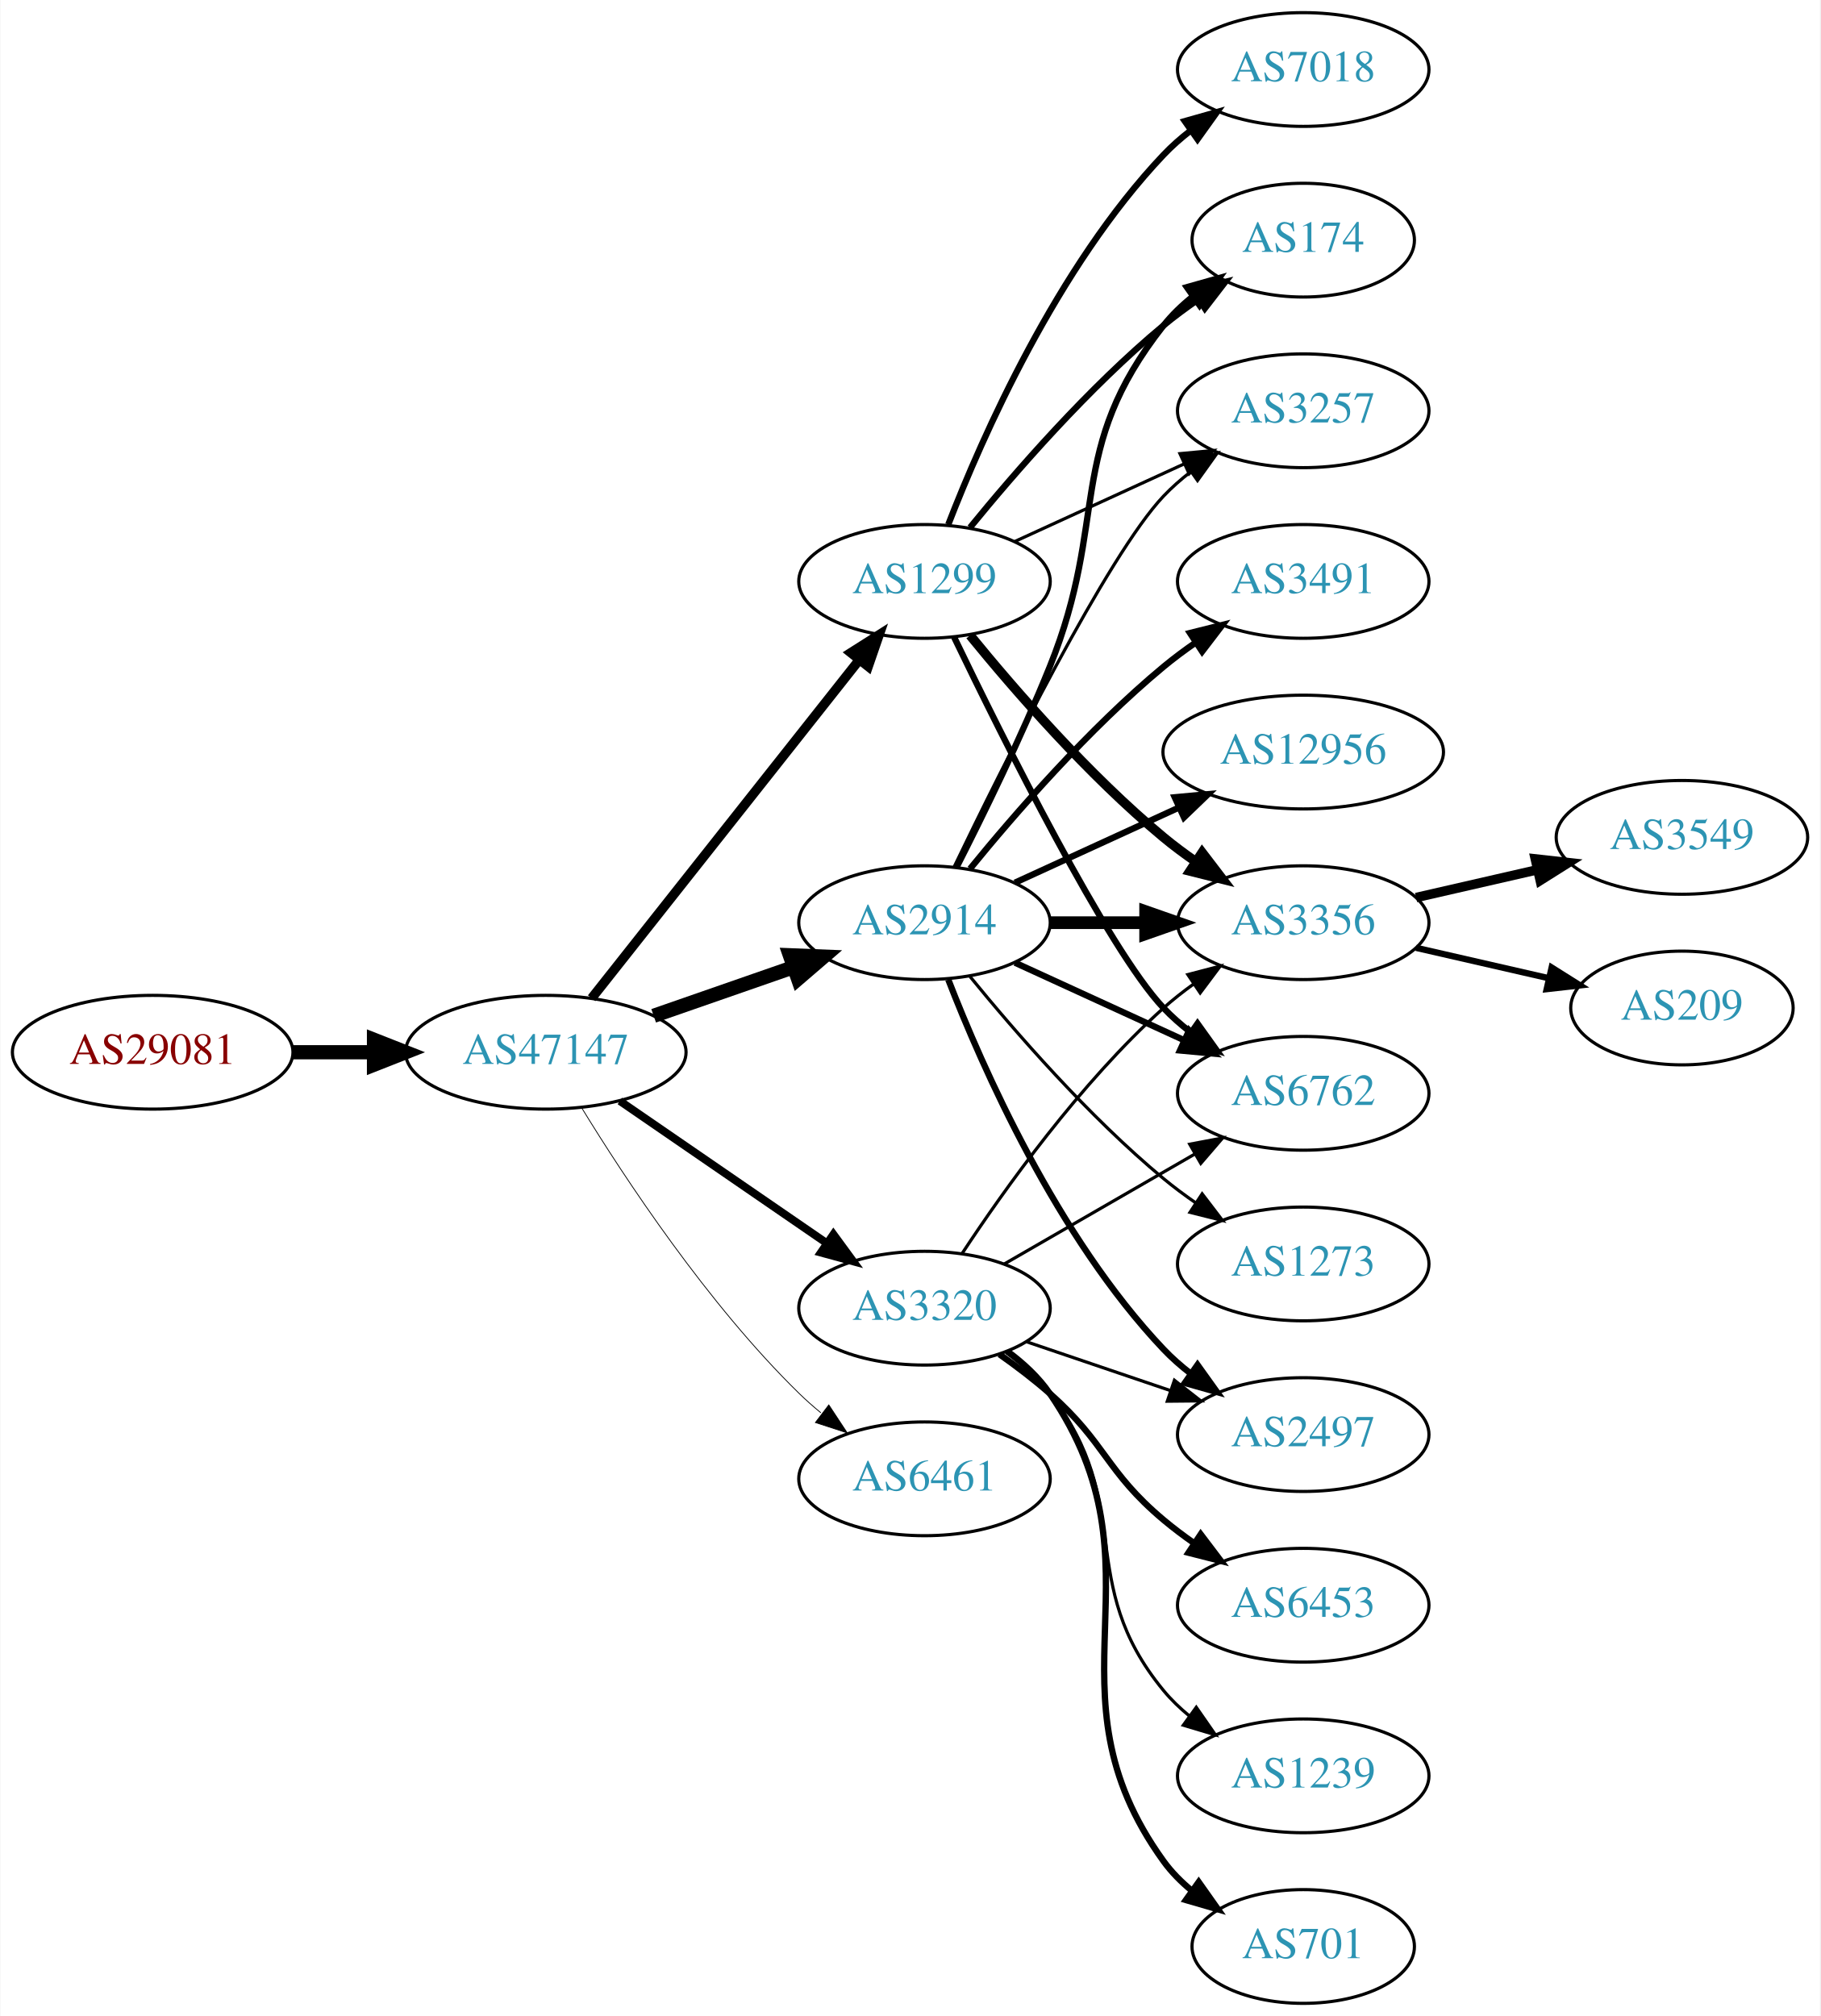
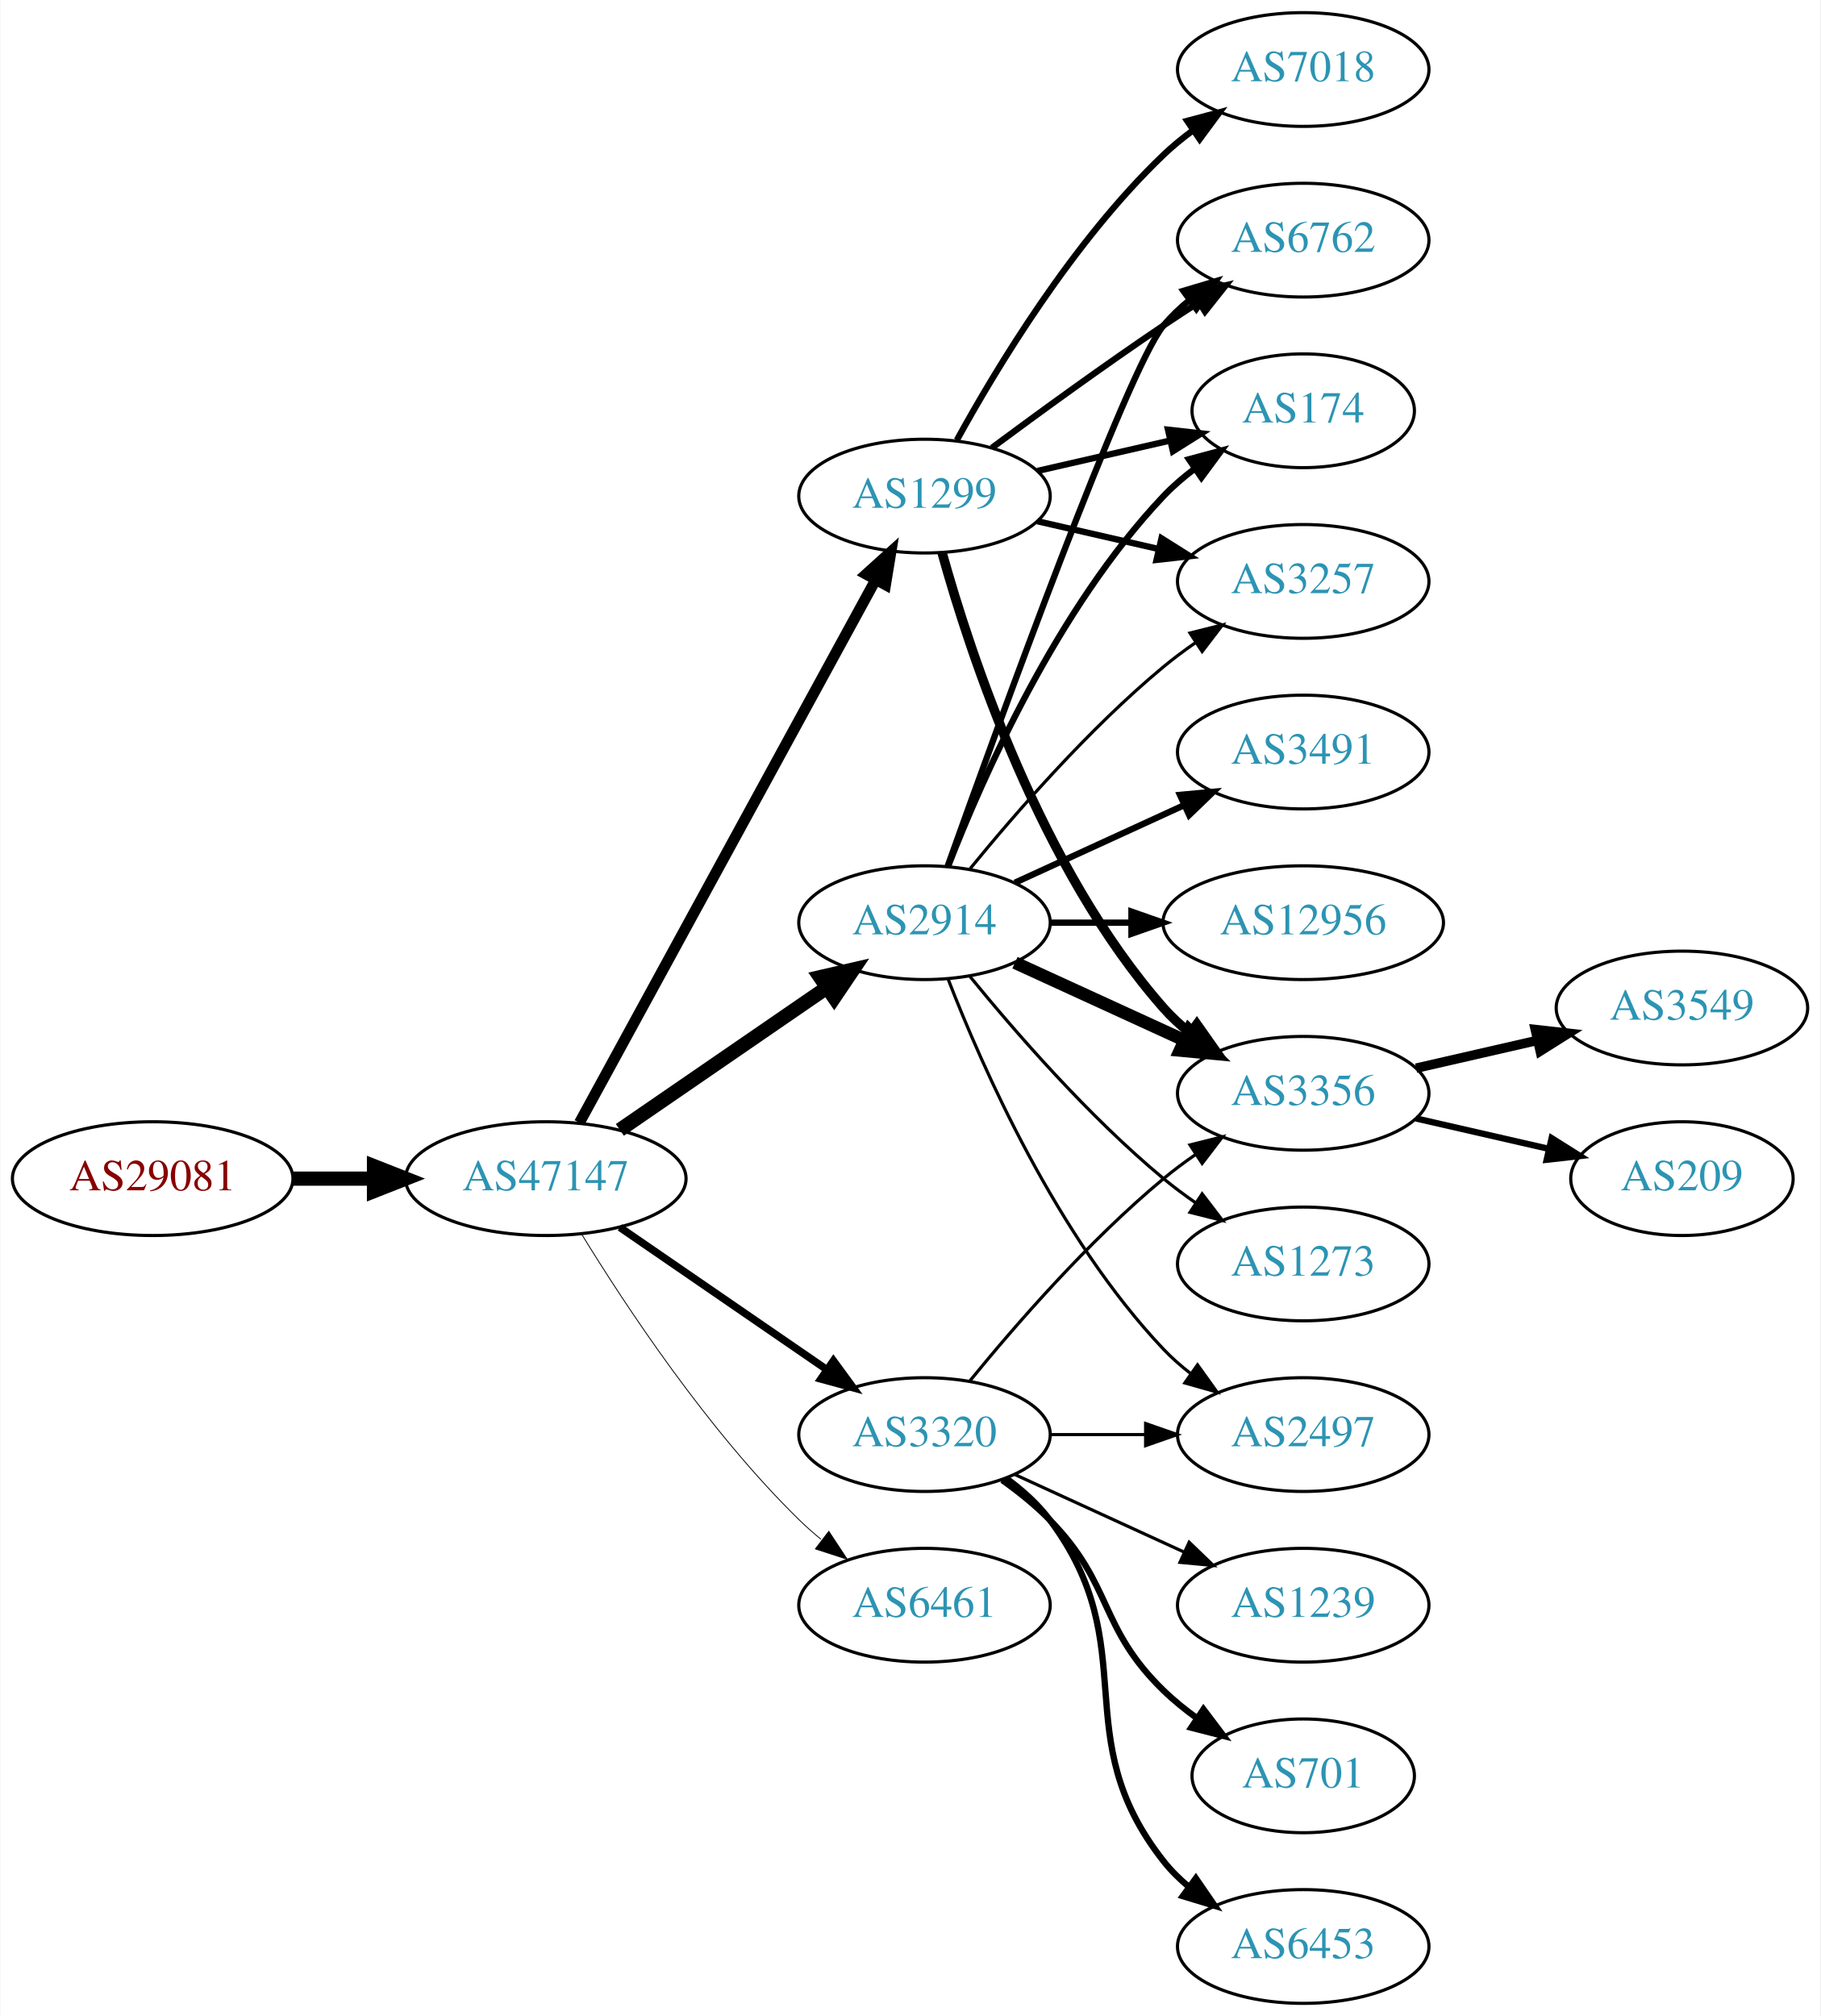
<svg xmlns="http://www.w3.org/2000/svg" xmlns:xlink="http://www.w3.org/1999/xlink" width="576pt" height="638pt" viewBox="0.00 0.00 575.76 638.00">
  <g id="graph0" class="graph" transform="scale(1 1) rotate(0) translate(4 634)">
    <polygon fill="white" stroke="none" points="-4,4 -4,-634 571.762,-634 571.762,4 -4,4" />
    <g id="node1" class="node">
      <g id="a_node1">
        <a xlink:href="/asn/29081" xlink:title="AS29081 ~ WVNET-AT-AS [AT]">
-           <ellipse fill="#ffffff" stroke="black" cx="44.196" cy="-301" rx="44.393" ry="18" />
-           <text text-anchor="middle" x="44.196" y="-297.3" font-family="Times,serif" font-size="14.00" fill="#880000">AS29081</text>
+           <ellipse fill="#ffffff" stroke="black" cx="44.196" cy="-261" rx="44.393" ry="18" />
+           <text text-anchor="middle" x="44.196" y="-257.3" font-family="Times,serif" font-size="14.00" fill="#880000">AS29081</text>
        </a>
      </g>
    </g>
    <g id="node2" class="node">
      <g id="a_node2">
        <a xlink:href="/asn/47147" xlink:title="AS47147 ~ ANEXIA Internetdienstleistungs GmbH [AT]">
-           <ellipse fill="#ffffff" stroke="black" cx="168.588" cy="-301" rx="44.393" ry="18" />
-           <text text-anchor="middle" x="168.588" y="-297.3" font-family="Times,serif" font-size="14.00" fill="#2c94b3">AS47147</text>
+           <ellipse fill="#ffffff" stroke="black" cx="168.588" cy="-261" rx="44.393" ry="18" />
+           <text text-anchor="middle" x="168.588" y="-257.3" font-family="Times,serif" font-size="14.00" fill="#2c94b3">AS47147</text>
        </a>
      </g>
    </g>
    <g id="edge1" class="edge">
-       <path fill="none" stroke="black" stroke-width="4.5" d="M88.692,-301C96.898,-301 105.569,-301 114.041,-301" />
-       <polygon fill="black" stroke="black" stroke-width="4.5" points="114.233,-304.938 124.233,-301 114.233,-297.063 114.233,-304.938" />
+       <path fill="none" stroke="black" stroke-width="4.5" d="M88.692,-261C96.898,-261 105.569,-261 114.041,-261" />
+       <polygon fill="black" stroke="black" stroke-width="4.5" points="114.233,-264.938 124.233,-261 114.233,-257.063 114.233,-264.938" />
    </g>
    <g id="node3" class="node">
      <g id="a_node3">
        <a xlink:href="/asn/1299" xlink:title="AS1299 ~ Telia Carrier [EU]">
-           <ellipse fill="#ffffff" stroke="black" cx="288.431" cy="-450" rx="39.794" ry="18" />
-           <text text-anchor="middle" x="288.431" y="-446.3" font-family="Times,serif" font-size="14.00" fill="#2c94b3">AS1299</text>
+           <ellipse fill="#ffffff" stroke="black" cx="288.431" cy="-477" rx="39.794" ry="18" />
+           <text text-anchor="middle" x="288.431" y="-473.3" font-family="Times,serif" font-size="14.00" fill="#2c94b3">AS1299</text>
        </a>
      </g>
    </g>
    <g id="edge2" class="edge">
-       <path fill="none" stroke="black" stroke-width="3" d="M183.106,-318.092C203.884,-344.364 243.775,-394.802 267.757,-425.125" />
-       <polygon fill="black" stroke="black" stroke-width="3" points="265.122,-427.435 274.07,-433.107 270.612,-423.093 265.122,-427.435" />
+       <path fill="none" stroke="black" stroke-width="3.441" d="M179.232,-278.676C199.913,-316.584 248.626,-405.873 273.005,-450.559" />
+       <polygon fill="black" stroke="black" stroke-width="3.441" points="269.957,-452.28 277.819,-459.383 276.102,-448.928 269.957,-452.28" />
    </g>
    <g id="node4" class="node">
      <g id="a_node4">
        <a xlink:href="/asn/2914" xlink:title="AS2914 ~ NTT America, Inc. [US]">
          <ellipse fill="#ffffff" stroke="black" cx="288.431" cy="-342" rx="39.794" ry="18" />
          <text text-anchor="middle" x="288.431" y="-338.3" font-family="Times,serif" font-size="14.00" fill="#2c94b3">AS2914</text>
        </a>
      </g>
    </g>
    <g id="edge3" class="edge">
-       <path fill="none" stroke="black" stroke-width="4.5" d="M202.728,-312.53C216.445,-317.302 232.484,-322.883 246.894,-327.896" />
-       <polygon fill="black" stroke="black" stroke-width="4.5" points="245.822,-331.692 256.56,-331.26 248.41,-324.255 245.822,-331.692" />
+       <path fill="none" stroke="black" stroke-width="4.5" d="M192.031,-276.426C210.612,-289.198 237.173,-307.455 257.553,-321.463" />
+       <polygon fill="black" stroke="black" stroke-width="4.5" points="255.396,-324.758 265.867,-327.178 259.856,-318.269 255.396,-324.758" />
    </g>
    <g id="node5" class="node">
      <g id="a_node5">
        <a xlink:href="/asn/3320" xlink:title="AS3320 ~ DTAG [DE]">
-           <ellipse fill="#ffffff" stroke="black" cx="288.431" cy="-220" rx="39.794" ry="18" />
-           <text text-anchor="middle" x="288.431" y="-216.3" font-family="Times,serif" font-size="14.00" fill="#2c94b3">AS3320</text>
+           <ellipse fill="#ffffff" stroke="black" cx="288.431" cy="-180" rx="39.794" ry="18" />
+           <text text-anchor="middle" x="288.431" y="-176.3" font-family="Times,serif" font-size="14.00" fill="#2c94b3">AS3320</text>
        </a>
      </g>
    </g>
    <g id="edge4" class="edge">
-       <path fill="none" stroke="black" stroke-width="2.5" d="M192.031,-285.574C210.612,-272.802 237.173,-254.545 257.553,-240.537" />
-       <polygon fill="black" stroke="black" stroke-width="2.5" points="259.609,-243.371 265.867,-234.822 255.643,-237.602 259.609,-243.371" />
+       <path fill="none" stroke="black" stroke-width="2.382" d="M192.031,-245.574C210.612,-232.802 237.173,-214.545 257.553,-200.537" />
+       <polygon fill="black" stroke="black" stroke-width="2.382" points="259.609,-203.371 265.867,-194.822 255.643,-197.602 259.609,-203.371" />
    </g>
    <g id="node6" class="node">
      <g id="a_node6">
        <a xlink:href="/asn/6461" xlink:title="AS6461 ~ Zayo Bandwidth [US]">
-           <ellipse fill="#ffffff" stroke="black" cx="288.431" cy="-166" rx="39.794" ry="18" />
-           <text text-anchor="middle" x="288.431" y="-162.3" font-family="Times,serif" font-size="14.00" fill="#2c94b3">AS6461</text>
+           <ellipse fill="#ffffff" stroke="black" cx="288.431" cy="-126" rx="39.794" ry="18" />
+           <text text-anchor="middle" x="288.431" y="-122.3" font-family="Times,serif" font-size="14.00" fill="#2c94b3">AS6461</text>
        </a>
      </g>
    </g>
    <g id="edge5" class="edge">
-       <path fill="none" stroke="black" stroke-width="0.25" d="M179.854,-283.56C193.662,-261.009 219.851,-221.278 248.784,-193 250.924,-190.908 253.242,-188.863 255.642,-186.894" />
-       <polygon fill="black" stroke="black" stroke-width="0.25" points="258.152,-189.382 263.983,-180.536 253.908,-183.815 258.152,-189.382" />
+       <path fill="none" stroke="black" stroke-width="0.265" d="M179.854,-243.56C193.662,-221.009 219.851,-181.278 248.784,-153 250.924,-150.908 253.242,-148.863 255.642,-146.894" />
+       <polygon fill="black" stroke="black" stroke-width="0.265" points="258.152,-149.382 263.983,-140.536 253.908,-143.815 258.152,-149.382" />
    </g>
    <g id="node7" class="node">
      <g id="a_node7">
-         <a xlink:href="/asn/174" xlink:title="AS174 ~ Cogent Communications [US]">
-           <ellipse fill="#ffffff" stroke="black" cx="408.273" cy="-558" rx="35.194" ry="18" />
-           <text text-anchor="middle" x="408.273" y="-554.3" font-family="Times,serif" font-size="14.00" fill="#2c94b3">AS174</text>
+         <a xlink:href="/asn/6762" xlink:title="AS6762 ~ TELECOM ITALIA SPARKLE S.p.A. [IT]">
+           <ellipse fill="#ffffff" stroke="black" cx="408.273" cy="-558" rx="39.794" ry="18" />
+           <text text-anchor="middle" x="408.273" y="-554.3" font-family="Times,serif" font-size="14.00" fill="#2c94b3">AS6762</text>
        </a>
      </g>
    </g>
    <g id="edge6" class="edge">
-       <path fill="none" stroke="black" stroke-width="2" d="M302.85,-467.065C316.964,-484.375 340.379,-511.345 364.077,-531 367.54,-533.872 371.333,-536.669 375.187,-539.308" />
-       <polygon fill="black" stroke="black" stroke-width="2" points="373.33,-542.275 383.62,-544.797 377.149,-536.408 373.33,-542.275" />
+       <path fill="none" stroke="black" stroke-width="2" d="M309.761,-492.277C324.623,-503.304 345.368,-518.407 364.077,-531 367.626,-533.389 371.377,-535.839 375.125,-538.242" />
+       <polygon fill="black" stroke="black" stroke-width="2" points="373.451,-541.325 383.774,-543.712 377.193,-535.409 373.451,-541.325" />
    </g>
    <g id="node8" class="node">
      <g id="a_node8">
        <a xlink:href="/asn/3356" xlink:title="AS3356 ~ Level 3 Parent, LLC [US]">
-           <ellipse fill="#ffffff" stroke="black" cx="408.273" cy="-342" rx="39.794" ry="18" />
-           <text text-anchor="middle" x="408.273" y="-338.3" font-family="Times,serif" font-size="14.00" fill="#2c94b3">AS3356</text>
+           <ellipse fill="#ffffff" stroke="black" cx="408.273" cy="-288" rx="39.794" ry="18" />
+           <text text-anchor="middle" x="408.273" y="-284.3" font-family="Times,serif" font-size="14.00" fill="#2c94b3">AS3356</text>
        </a>
      </g>
    </g>
    <g id="edge7" class="edge">
-       <path fill="none" stroke="black" stroke-width="3" d="M302.85,-432.935C316.964,-415.625 340.379,-388.655 364.077,-369 367.294,-366.332 370.794,-363.73 374.365,-361.259" />
-       <polygon fill="black" stroke="black" stroke-width="3" points="376.288,-364.183 382.721,-355.764 372.442,-358.334 376.288,-364.183" />
+       <path fill="none" stroke="black" stroke-width="3" d="M294.004,-459.054C302.909,-427.005 325.194,-359.158 364.077,-315 366.561,-312.179 369.411,-309.551 372.437,-307.129" />
+       <polygon fill="black" stroke="black" stroke-width="3" points="374.622,-309.869 380.726,-301.209 370.554,-304.172 374.622,-309.869" />
    </g>
    <g id="node9" class="node">
      <g id="a_node9">
-         <a xlink:href="/asn/3257" xlink:title="AS3257 ~ GTT [DE]">
-           <ellipse fill="#ffffff" stroke="black" cx="408.273" cy="-504" rx="39.794" ry="18" />
-           <text text-anchor="middle" x="408.273" y="-500.3" font-family="Times,serif" font-size="14.00" fill="#2c94b3">AS3257</text>
-         </a>
-       </g>
-     </g>
-     <g id="edge8" class="edge">
-       <path fill="none" stroke="black" d="M317.06,-462.661C333.017,-469.973 353.287,-479.261 370.57,-487.181" />
-       <polygon fill="black" stroke="black" points="369.269,-490.435 379.818,-491.419 372.185,-484.071 369.269,-490.435" />
-     </g>
-     <g id="node10" class="node">
-       <g id="a_node10">
        <a xlink:href="/asn/7018" xlink:title="AS7018 ~ AT&amp;T Services, Inc. [US]">
          <ellipse fill="#ffffff" stroke="black" cx="408.273" cy="-612" rx="39.794" ry="18" />
          <text text-anchor="middle" x="408.273" y="-608.3" font-family="Times,serif" font-size="14.00" fill="#2c94b3">AS7018</text>
        </a>
      </g>
    </g>
+     <g id="edge8" class="edge">
+       <path fill="none" stroke="black" stroke-width="2" d="M298.672,-494.713C311.218,-517.561 335.394,-557.611 364.077,-585 366.946,-587.739 370.134,-590.347 373.443,-592.785" />
+       <polygon fill="black" stroke="black" stroke-width="2" points="371.567,-595.742 381.803,-598.477 375.507,-589.956 371.567,-595.742" />
+     </g>
+     <g id="node10" class="node">
+       <g id="a_node10">
+         <a xlink:href="/asn/174" xlink:title="AS174 ~ Cogent Communications [US]">
+           <ellipse fill="#ffffff" stroke="black" cx="408.273" cy="-504" rx="35.194" ry="18" />
+           <text text-anchor="middle" x="408.273" y="-500.3" font-family="Times,serif" font-size="14.00" fill="#2c94b3">AS174</text>
+         </a>
+       </g>
+     </g>
    <g id="edge9" class="edge">
-       <path fill="none" stroke="black" stroke-width="2" d="M295.954,-467.994C306.704,-495.728 330.362,-549.429 364.077,-585 366.663,-587.728 369.581,-590.294 372.649,-592.677" />
-       <polygon fill="black" stroke="black" stroke-width="2" points="370.803,-595.658 380.997,-598.543 374.827,-589.93 370.803,-595.658" />
+       <path fill="none" stroke="black" stroke-width="2" d="M324.15,-484.955C337.243,-487.955 352.265,-491.396 365.906,-494.522" />
+       <polygon fill="black" stroke="black" stroke-width="2" points="365.484,-498.016 376.013,-496.838 367.047,-491.193 365.484,-498.016" />
    </g>
    <g id="node11" class="node">
      <g id="a_node11">
-         <a xlink:href="/asn/6762" xlink:title="AS6762 ~ TELECOM ITALIA SPARKLE S.p.A. [IT]">
-           <ellipse fill="#ffffff" stroke="black" cx="408.273" cy="-288" rx="39.794" ry="18" />
-           <text text-anchor="middle" x="408.273" y="-284.3" font-family="Times,serif" font-size="14.00" fill="#2c94b3">AS6762</text>
+         <a xlink:href="/asn/3257" xlink:title="AS3257 ~ GTT [DE]">
+           <ellipse fill="#ffffff" stroke="black" cx="408.273" cy="-450" rx="39.794" ry="18" />
+           <text text-anchor="middle" x="408.273" y="-446.3" font-family="Times,serif" font-size="14.00" fill="#2c94b3">AS3257</text>
        </a>
      </g>
    </g>
    <g id="edge10" class="edge">
-       <path fill="none" stroke="black" stroke-width="2" d="M297.778,-432.405C313.245,-400.268 346.39,-333.66 364.077,-315 366.663,-312.272 369.581,-309.706 372.649,-307.323" />
-       <polygon fill="black" stroke="black" stroke-width="2" points="374.827,-310.07 380.997,-301.457 370.803,-304.342 374.827,-310.07" />
-     </g>
-     <g id="edge13" class="edge">
-       <path fill="none" stroke="black" stroke-width="2" d="M298.511,-359.417C306.78,-375.634 319.042,-400.603 328.077,-423 347.007,-469.922 332.779,-491.246 364.077,-531 366.724,-534.361 369.912,-537.417 373.344,-540.161" />
-       <polygon fill="black" stroke="black" stroke-width="2" points="371.457,-543.113 381.651,-546 375.482,-537.386 371.457,-543.113" />
+       <path fill="none" stroke="black" stroke-width="2" d="M324.15,-469.045C336.15,-466.296 349.771,-463.175 362.463,-460.267" />
+       <polygon fill="black" stroke="black" stroke-width="2" points="363.429,-463.636 372.395,-457.991 361.866,-456.813 363.429,-463.636" />
    </g>
    <g id="edge12" class="edge">
-       <path fill="none" stroke="black" stroke-width="4" d="M328.343,-342C337.897,-342 348.246,-342 358.209,-342" />
-       <polygon fill="black" stroke="black" stroke-width="4" points="358.402,-345.5 368.402,-342 358.402,-338.5 358.402,-345.5" />
-     </g>
-     <g id="edge17" class="edge">
-       <path fill="none" stroke="black" d="M297.778,-359.595C313.245,-391.732 346.39,-458.34 364.077,-477 366.663,-479.728 369.581,-482.294 372.649,-484.677" />
-       <polygon fill="black" stroke="black" points="370.803,-487.658 380.997,-490.543 374.827,-481.93 370.803,-487.658" />
+       <path fill="none" stroke="black" stroke-width="2" d="M295.761,-359.86C311.602,-404.267 352.511,-517.103 364.077,-531 366.482,-533.889 369.278,-536.563 372.271,-539.013" />
+       <polygon fill="black" stroke="black" stroke-width="2" points="370.359,-541.95 380.514,-544.973 374.461,-536.277 370.359,-541.95" />
+     </g>
+     <g id="edge11" class="edge">
+       <path fill="none" stroke="black" stroke-width="4" d="M317.06,-329.339C333.017,-322.027 353.287,-312.739 370.57,-304.819" />
+       <polygon fill="black" stroke="black" stroke-width="4" points="372.185,-307.929 379.818,-300.581 369.269,-301.565 372.185,-307.929" />
    </g>
    <g id="edge14" class="edge">
-       <path fill="none" stroke="black" stroke-width="2" d="M317.06,-329.339C333.017,-322.027 353.287,-312.739 370.57,-304.819" />
-       <polygon fill="black" stroke="black" stroke-width="2" points="372.185,-307.929 379.818,-300.581 369.269,-301.565 372.185,-307.929" />
+       <path fill="none" stroke="black" stroke-width="2" d="M295.954,-359.994C306.704,-387.728 330.362,-441.429 364.077,-477 367.02,-480.105 370.394,-483.001 373.929,-485.655" />
+       <polygon fill="black" stroke="black" stroke-width="2" points="372.115,-488.654 382.348,-491.397 376.059,-482.871 372.115,-488.654" />
+     </g>
+     <g id="edge18" class="edge">
+       <path fill="none" stroke="black" d="M302.85,-359.065C316.964,-376.375 340.379,-403.345 364.077,-423 367.294,-425.668 370.794,-428.27 374.365,-430.741" />
+       <polygon fill="black" stroke="black" points="372.442,-433.666 382.721,-436.236 376.288,-427.817 372.442,-433.666" />
    </g>
    <g id="node12" class="node">
      <g id="a_node12">
        <a xlink:href="/asn/3491" xlink:title="AS3491 ~ PCCW Global, Inc. [US]">
-           <ellipse fill="#ffffff" stroke="black" cx="408.273" cy="-450" rx="39.794" ry="18" />
-           <text text-anchor="middle" x="408.273" y="-446.3" font-family="Times,serif" font-size="14.00" fill="#2c94b3">AS3491</text>
-         </a>
-       </g>
-     </g>
-     <g id="edge11" class="edge">
-       <path fill="none" stroke="black" stroke-width="2" d="M302.85,-359.065C316.964,-376.375 340.379,-403.345 364.077,-423 367.294,-425.668 370.794,-428.27 374.365,-430.741" />
-       <polygon fill="black" stroke="black" stroke-width="2" points="372.442,-433.666 382.721,-436.236 376.288,-427.817 372.442,-433.666" />
+           <ellipse fill="#ffffff" stroke="black" cx="408.273" cy="-396" rx="39.794" ry="18" />
+           <text text-anchor="middle" x="408.273" y="-392.3" font-family="Times,serif" font-size="14.00" fill="#2c94b3">AS3491</text>
+         </a>
+       </g>
+     </g>
+     <g id="edge13" class="edge">
+       <path fill="none" stroke="black" stroke-width="2" d="M317.06,-354.661C333.017,-361.973 353.287,-371.261 370.57,-379.181" />
+       <polygon fill="black" stroke="black" stroke-width="2" points="369.269,-382.435 379.818,-383.419 372.185,-376.071 369.269,-382.435" />
    </g>
    <g id="node13" class="node">
      <g id="a_node13">
+         <a xlink:href="/asn/12956" xlink:title="AS12956 ~ TELXIUS [ES]">
+           <ellipse fill="#ffffff" stroke="black" cx="408.273" cy="-342" rx="44.393" ry="18" />
+           <text text-anchor="middle" x="408.273" y="-338.3" font-family="Times,serif" font-size="14.00" fill="#2c94b3">AS12956</text>
+         </a>
+       </g>
+     </g>
+     <g id="edge15" class="edge">
+       <path fill="none" stroke="black" stroke-width="2" d="M328.343,-342C336.446,-342 345.121,-342 353.648,-342" />
+       <polygon fill="black" stroke="black" stroke-width="2" points="353.925,-345.5 363.925,-342 353.925,-338.5 353.925,-345.5" />
+     </g>
+     <g id="node14" class="node">
+       <g id="a_node14">
        <a xlink:href="/asn/2497" xlink:title="AS2497 ~ Internet Initiative Japan Inc. [JP]">
          <ellipse fill="#ffffff" stroke="black" cx="408.273" cy="-180" rx="39.794" ry="18" />
          <text text-anchor="middle" x="408.273" y="-176.3" font-family="Times,serif" font-size="14.00" fill="#2c94b3">AS2497</text>
        </a>
      </g>
    </g>
-     <g id="edge15" class="edge">
-       <path fill="none" stroke="black" stroke-width="2" d="M295.954,-324.006C306.704,-296.272 330.362,-242.571 364.077,-207 366.663,-204.272 369.581,-201.706 372.649,-199.323" />
-       <polygon fill="black" stroke="black" stroke-width="2" points="374.827,-202.07 380.997,-193.457 370.803,-196.342 374.827,-202.07" />
-     </g>
-     <g id="node14" class="node">
-       <g id="a_node14">
-         <a xlink:href="/asn/12956" xlink:title="AS12956 ~ TELXIUS [ES]">
-           <ellipse fill="#ffffff" stroke="black" cx="408.273" cy="-396" rx="44.393" ry="18" />
-           <text text-anchor="middle" x="408.273" y="-392.3" font-family="Times,serif" font-size="14.00" fill="#2c94b3">AS12956</text>
-         </a>
-       </g>
-     </g>
    <g id="edge16" class="edge">
-       <path fill="none" stroke="black" stroke-width="2" d="M317.06,-354.661C332.557,-361.762 352.124,-370.728 369.071,-378.494" />
-       <polygon fill="black" stroke="black" stroke-width="2" points="367.624,-381.681 378.173,-382.665 370.54,-375.317 367.624,-381.681" />
+       <path fill="none" stroke="black" d="M295.954,-324.006C306.704,-296.272 330.362,-242.571 364.077,-207 366.663,-204.272 369.581,-201.706 372.649,-199.323" />
+       <polygon fill="black" stroke="black" points="374.827,-202.07 380.997,-193.457 370.803,-196.342 374.827,-202.07" />
    </g>
    <g id="node15" class="node">
      <g id="a_node15">
        <a xlink:href="/asn/1273" xlink:title="AS1273 ~ Vodafone Group PLC [EU]">
          <ellipse fill="#ffffff" stroke="black" cx="408.273" cy="-234" rx="39.794" ry="18" />
          <text text-anchor="middle" x="408.273" y="-230.3" font-family="Times,serif" font-size="14.00" fill="#2c94b3">AS1273</text>
        </a>
      </g>
    </g>
-     <g id="edge18" class="edge">
+     <g id="edge17" class="edge">
      <path fill="none" stroke="black" d="M302.85,-324.935C316.964,-307.625 340.379,-280.655 364.077,-261 367.294,-258.332 370.794,-255.73 374.365,-253.259" />
      <polygon fill="black" stroke="black" points="376.288,-256.183 382.721,-247.764 372.442,-250.334 376.288,-256.183" />
    </g>
-     <g id="edge26" class="edge">
-       <path fill="none" stroke="black" d="M300.296,-237.252C313.619,-257.5 337.703,-291.315 364.077,-315 367.028,-317.65 370.27,-320.2 373.612,-322.604" />
-       <polygon fill="black" stroke="black" points="371.76,-325.576 382.012,-328.251 375.666,-319.767 371.76,-325.576" />
-     </g>
-     <g id="edge25" class="edge">
-       <path fill="none" stroke="black" d="M313.562,-233.925C331.002,-243.988 354.775,-257.707 374.013,-268.808" />
-       <polygon fill="black" stroke="black" points="372.358,-271.893 382.769,-273.86 375.857,-265.83 372.358,-271.893" />
-     </g>
-     <g id="edge21" class="edge">
-       <path fill="none" stroke="black" d="M320.701,-209.386C334.685,-204.639 351.355,-198.981 366.317,-193.902" />
-       <polygon fill="black" stroke="black" points="367.513,-197.192 375.857,-190.664 365.263,-190.564 367.513,-197.192" />
+     <g id="edge23" class="edge">
+       <path fill="none" stroke="black" d="M302.85,-197.065C316.964,-214.375 340.379,-241.345 364.077,-261 367.294,-263.668 370.794,-266.27 374.365,-268.741" />
+       <polygon fill="black" stroke="black" points="372.442,-271.666 382.721,-274.236 376.288,-265.817 372.442,-271.666" />
+     </g>
+     <g id="edge22" class="edge">
+       <path fill="none" stroke="black" d="M328.343,-180C337.897,-180 348.246,-180 358.209,-180" />
+       <polygon fill="black" stroke="black" points="358.402,-183.5 368.402,-180 358.402,-176.5 358.402,-183.5" />
+     </g>
+     <g id="node16" class="node">
+       <g id="a_node16">
+         <a xlink:href="/asn/1239" xlink:title="AS1239 ~ Sprint [US]">
+           <ellipse fill="#ffffff" stroke="black" cx="408.273" cy="-126" rx="39.794" ry="18" />
+           <text text-anchor="middle" x="408.273" y="-122.3" font-family="Times,serif" font-size="14.00" fill="#2c94b3">AS1239</text>
+         </a>
+       </g>
+     </g>
+     <g id="edge19" class="edge">
+       <path fill="none" stroke="black" d="M317.06,-167.339C333.017,-160.027 353.287,-150.739 370.57,-142.819" />
+       <polygon fill="black" stroke="black" points="372.185,-145.929 379.818,-138.581 369.269,-139.565 372.185,-145.929" />
+     </g>
+     <g id="node17" class="node">
+       <g id="a_node17">
+         <a xlink:href="/asn/701" xlink:title="AS701 ~ UUNET [US]">
+           <ellipse fill="#ffffff" stroke="black" cx="408.273" cy="-72" rx="35.194" ry="18" />
+           <text text-anchor="middle" x="408.273" y="-68.3" font-family="Times,serif" font-size="14.00" fill="#2c94b3">AS701</text>
+         </a>
+       </g>
+     </g>
+     <g id="edge20" class="edge">
+       <path fill="none" stroke="black" stroke-width="2" d="M313.025,-165.611C318.281,-161.852 323.613,-157.563 328.077,-153 348.25,-132.383 343.384,-119.094 364.077,-99 367.305,-95.866 370.956,-92.911 374.734,-90.188" />
+       <polygon fill="black" stroke="black" stroke-width="2" points="376.713,-93.075 383.094,-84.617 372.832,-87.25 376.713,-93.075" />
    </g>
    <g id="node18" class="node">
      <g id="a_node18">
        <a xlink:href="/asn/6453" xlink:title="AS6453 ~ TATA COMMUNICATIONS (AMERICA) INC [US]">
-           <ellipse fill="#ffffff" stroke="black" cx="408.273" cy="-126" rx="39.794" ry="18" />
-           <text text-anchor="middle" x="408.273" y="-122.3" font-family="Times,serif" font-size="14.00" fill="#2c94b3">AS6453</text>
-         </a>
-       </g>
-     </g>
-     <g id="edge22" class="edge">
-       <path fill="none" stroke="black" stroke-width="2" d="M312.158,-205.411C317.558,-201.6 323.171,-197.337 328.077,-193 345.997,-177.159 345.758,-168.377 364.077,-153 367.115,-150.45 370.414,-147.965 373.789,-145.601" />
-       <polygon fill="black" stroke="black" stroke-width="2" points="375.832,-148.446 382.232,-140.002 371.963,-142.612 375.832,-148.446" />
+           <ellipse fill="#ffffff" stroke="black" cx="408.273" cy="-18" rx="39.794" ry="18" />
+           <text text-anchor="middle" x="408.273" y="-14.3" font-family="Times,serif" font-size="14.00" fill="#2c94b3">AS6453</text>
+         </a>
+       </g>
+     </g>
+     <g id="edge21" class="edge">
+       <path fill="none" stroke="black" stroke-width="2" d="M314.362,-166.118C319.438,-162.389 324.356,-157.984 328.077,-153 358.349,-112.458 332.779,-84.754 364.077,-45 366.402,-42.047 369.146,-39.33 372.105,-36.853" />
+       <polygon fill="black" stroke="black" stroke-width="2" points="374.298,-39.585 380.302,-30.855 370.165,-33.936 374.298,-39.585" />
    </g>
    <g id="node19" class="node">
      <g id="a_node19">
-         <a xlink:href="/asn/1239" xlink:title="AS1239 ~ Sprint [US]">
-           <ellipse fill="#ffffff" stroke="black" cx="408.273" cy="-72" rx="39.794" ry="18" />
-           <text text-anchor="middle" x="408.273" y="-68.3" font-family="Times,serif" font-size="14.00" fill="#2c94b3">AS1239</text>
-         </a>
-       </g>
-     </g>
-     <g id="edge23" class="edge">
-       <path fill="none" stroke="black" d="M314.2,-205.995C319.285,-202.272 324.247,-197.901 328.077,-193 355.625,-157.751 335.637,-133.533 364.077,-99 366.467,-96.099 369.253,-93.416 372.239,-90.961" />
-       <polygon fill="black" stroke="black" points="374.43,-93.696 380.474,-84.994 370.322,-88.028 374.43,-93.696" />
+         <a xlink:href="/asn/3549" xlink:title="AS3549 ~ Level 3 Parent, LLC [US]">
+           <ellipse fill="#ffffff" stroke="black" cx="528.116" cy="-315" rx="39.794" ry="18" />
+           <text text-anchor="middle" x="528.116" y="-311.3" font-family="Times,serif" font-size="14.00" fill="#2c94b3">AS3549</text>
+         </a>
+       </g>
+     </g>
+     <g id="edge24" class="edge">
+       <path fill="none" stroke="black" stroke-width="3" d="M443.993,-295.955C455.993,-298.704 469.613,-301.825 482.306,-304.733" />
+       <polygon fill="black" stroke="black" stroke-width="3" points="481.708,-308.187 492.238,-307.009 483.272,-301.364 481.708,-308.187" />
    </g>
    <g id="node20" class="node">
      <g id="a_node20">
-         <a xlink:href="/asn/701" xlink:title="AS701 ~ UUNET [US]">
-           <ellipse fill="#ffffff" stroke="black" cx="408.273" cy="-18" rx="35.194" ry="18" />
-           <text text-anchor="middle" x="408.273" y="-14.3" font-family="Times,serif" font-size="14.00" fill="#2c94b3">AS701</text>
-         </a>
-       </g>
-     </g>
-     <g id="edge24" class="edge">
-       <path fill="none" stroke="black" stroke-width="2" d="M314.674,-206.341C319.733,-202.6 324.566,-198.135 328.077,-193 366.29,-137.12 324.448,-99.884 364.077,-45 366.582,-41.532 369.682,-38.41 373.064,-35.628" />
-       <polygon fill="black" stroke="black" stroke-width="2" points="375.203,-38.401 381.317,-29.749 371.141,-32.7 375.203,-38.401" />
-     </g>
-     <g id="node16" class="node">
-       <g id="a_node16">
-         <a xlink:href="/asn/3549" xlink:title="AS3549 ~ Level 3 Parent, LLC [US]">
-           <ellipse fill="#ffffff" stroke="black" cx="528.116" cy="-369" rx="39.794" ry="18" />
-           <text text-anchor="middle" x="528.116" y="-365.3" font-family="Times,serif" font-size="14.00" fill="#2c94b3">AS3549</text>
-         </a>
-       </g>
-     </g>
-     <g id="edge19" class="edge">
-       <path fill="none" stroke="black" stroke-width="3" d="M443.993,-349.955C455.993,-352.704 469.613,-355.825 482.306,-358.733" />
-       <polygon fill="black" stroke="black" stroke-width="3" points="481.708,-362.187 492.238,-361.009 483.272,-355.364 481.708,-362.187" />
-     </g>
-     <g id="node17" class="node">
-       <g id="a_node17">
        <a xlink:href="/asn/209" xlink:title="AS209 ~ CenturyLink Communications, LLC [US]">
-           <ellipse fill="#ffffff" stroke="black" cx="528.116" cy="-315" rx="35.194" ry="18" />
-           <text text-anchor="middle" x="528.116" y="-311.3" font-family="Times,serif" font-size="14.00" fill="#2c94b3">AS209</text>
-         </a>
-       </g>
-     </g>
-     <g id="edge20" class="edge">
-       <path fill="none" stroke="black" stroke-width="2" d="M443.993,-334.045C457.085,-331.045 472.107,-327.604 485.748,-324.478" />
-       <polygon fill="black" stroke="black" stroke-width="2" points="486.89,-327.807 495.855,-322.162 485.326,-320.984 486.89,-327.807" />
+           <ellipse fill="#ffffff" stroke="black" cx="528.116" cy="-261" rx="35.194" ry="18" />
+           <text text-anchor="middle" x="528.116" y="-257.3" font-family="Times,serif" font-size="14.00" fill="#2c94b3">AS209</text>
+         </a>
+       </g>
+     </g>
+     <g id="edge25" class="edge">
+       <path fill="none" stroke="black" stroke-width="2" d="M443.993,-280.045C457.085,-277.045 472.107,-273.604 485.748,-270.478" />
+       <polygon fill="black" stroke="black" stroke-width="2" points="486.89,-273.807 495.855,-268.162 485.326,-266.984 486.89,-273.807" />
    </g>
  </g>
</svg>
